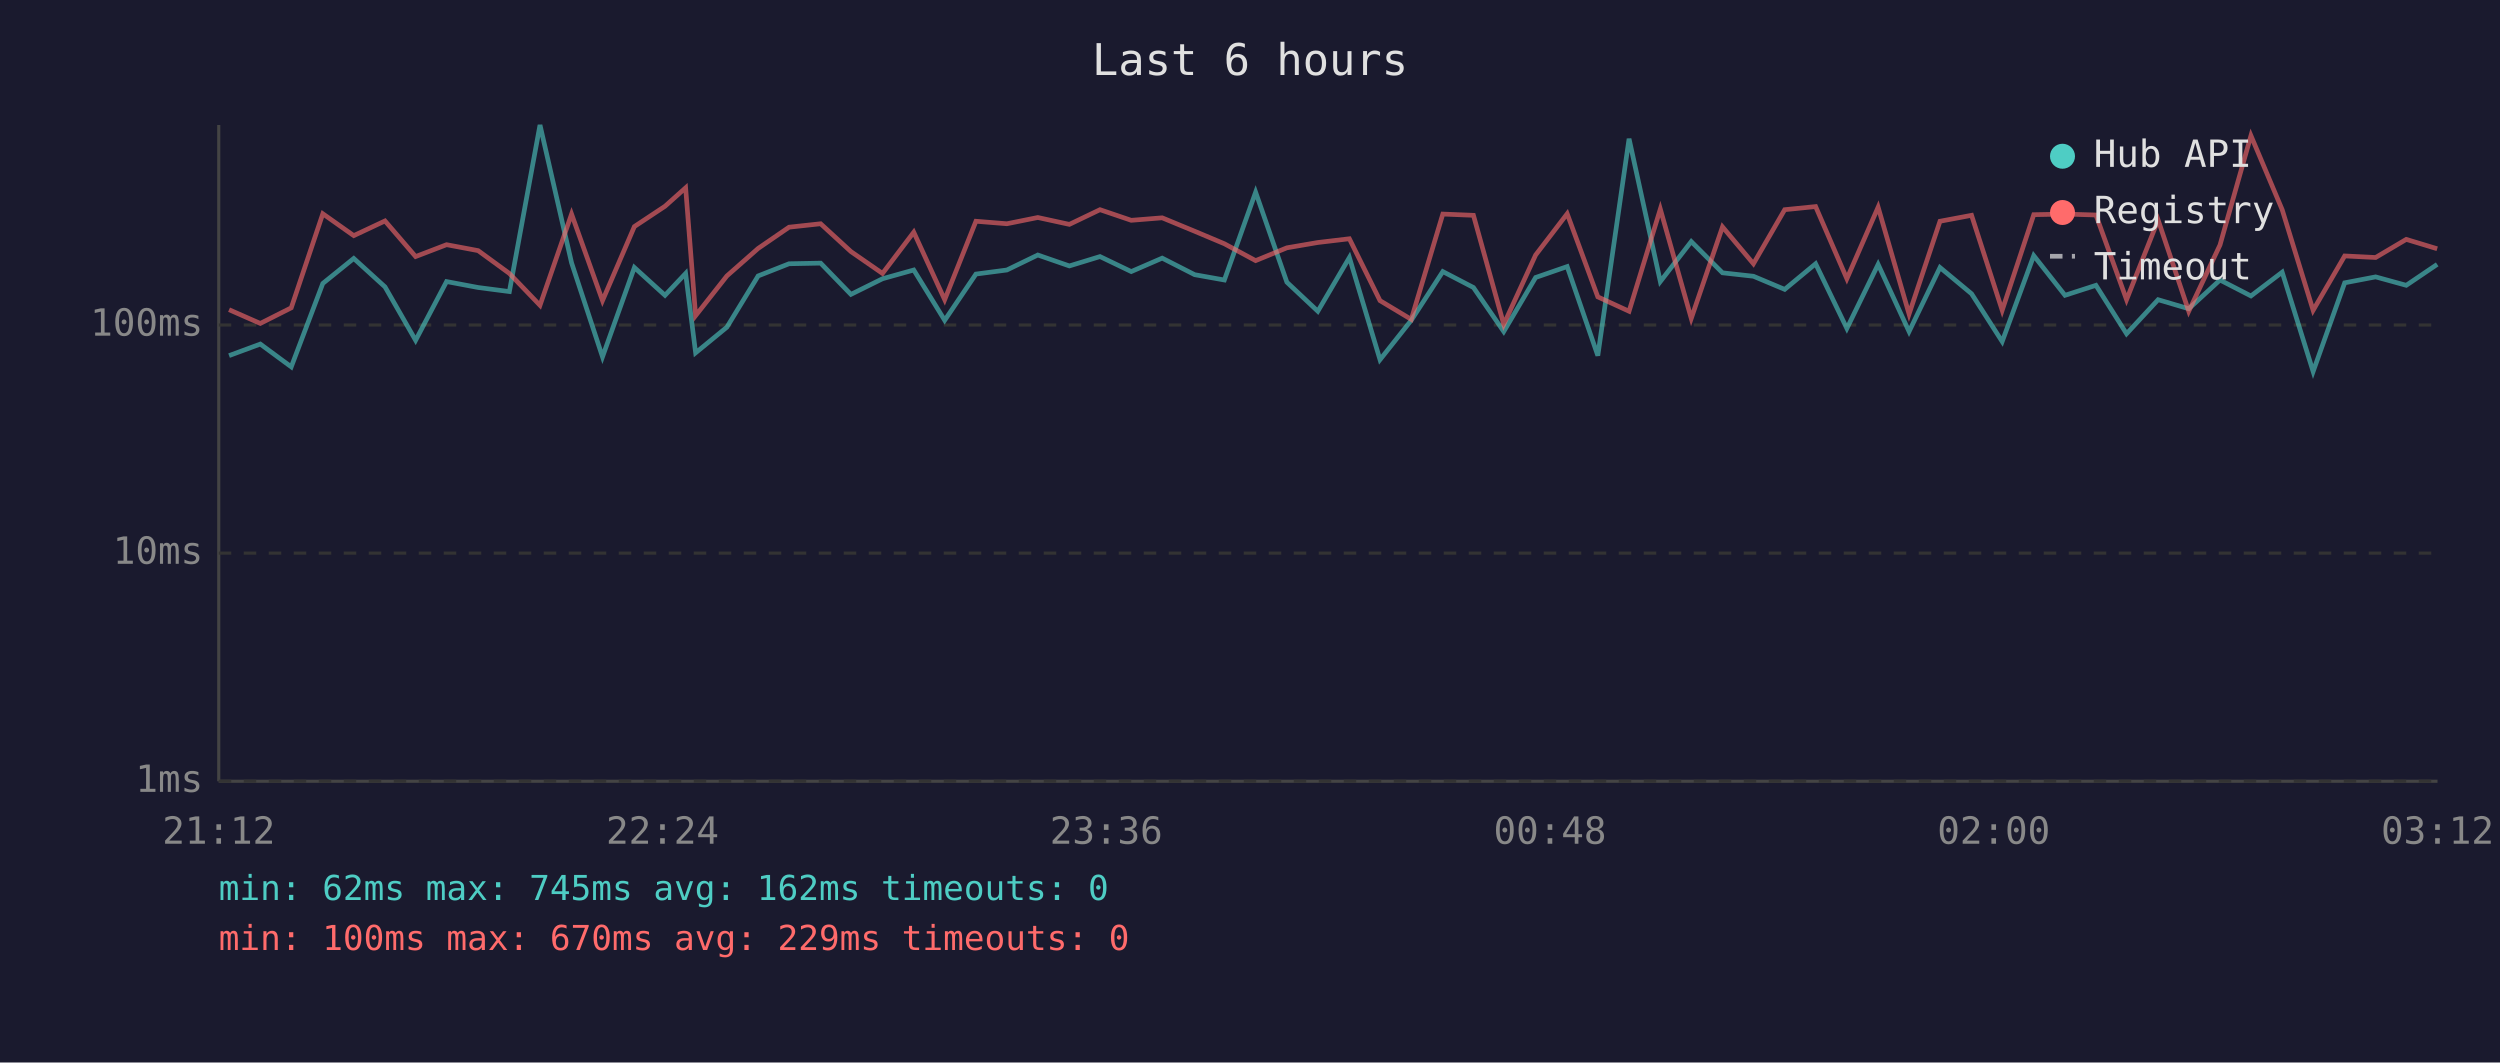
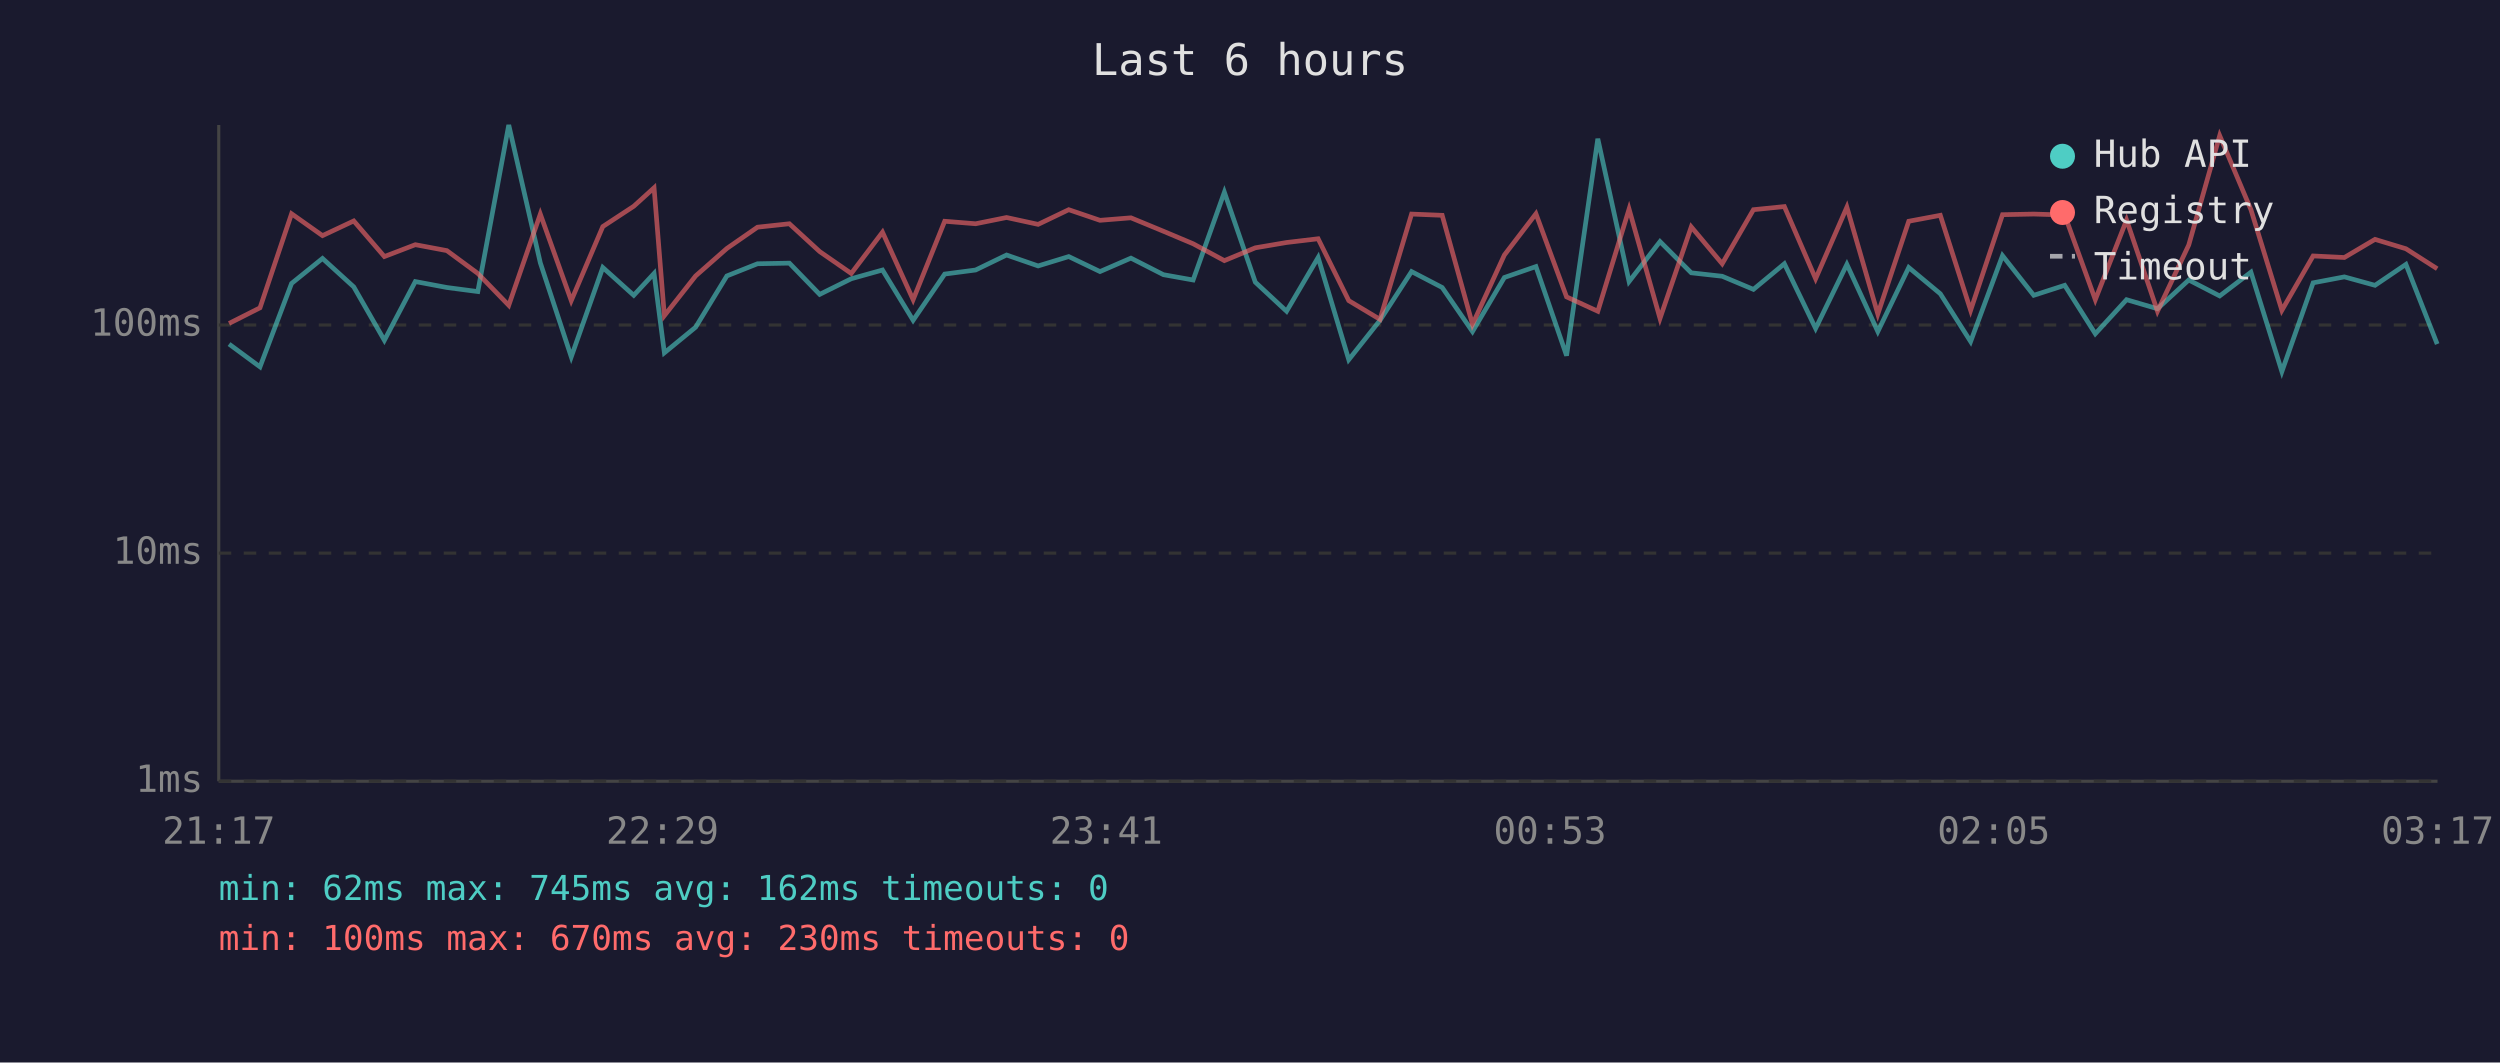
<svg xmlns="http://www.w3.org/2000/svg" viewBox="0 0 800 340" font-family="monospace" font-size="12">
  <rect width="800" height="340" fill="#1a1a2e" />
  <text x="400" y="24" fill="#e0e0e0" font-size="14" text-anchor="middle">Last 6 hours</text>
  <line x1="70" y1="40" x2="70" y2="250" stroke="#444" stroke-width="1" />
  <line x1="70" y1="250" x2="780" y2="250" stroke="#444" stroke-width="1" />
  <line x1="70" y1="250" x2="780" y2="250" stroke="#333" stroke-width="1" stroke-dasharray="4" />
  <text x="65" y="250" fill="#888" text-anchor="end" dominant-baseline="middle">1ms</text>
  <line x1="70" y1="177" x2="780" y2="177" stroke="#333" stroke-width="1" stroke-dasharray="4" />
  <text x="65" y="177" fill="#888" text-anchor="end" dominant-baseline="middle">10ms</text>
  <line x1="70" y1="104" x2="780" y2="104" stroke="#333" stroke-width="1" stroke-dasharray="4" />
  <text x="65" y="104" fill="#888" text-anchor="end" dominant-baseline="middle">100ms</text>
-   <text x="70" y="270" fill="#888" text-anchor="middle">21:12</text>
-   <text x="212" y="270" fill="#888" text-anchor="middle">22:24</text>
-   <text x="354" y="270" fill="#888" text-anchor="middle">23:36</text>
-   <text x="496" y="270" fill="#888" text-anchor="middle">00:48</text>
-   <text x="638" y="270" fill="#888" text-anchor="middle">02:00</text>
-   <text x="780" y="270" fill="#888" text-anchor="middle">03:12</text>
-   <polyline points="73.3,113.8 83.3,110.1 93.2,117.4 103.3,90.7 113.2,82.7 123.2,91.8 133.0,108.9 142.9,90.1 153.0,92.0 163.0,93.3 172.8,40.0 182.9,84.1 192.8,114.2 203.0,85.6 212.8,94.5 219.4,87.5 222.6,112.9 232.6,104.7 242.6,88.3 252.5,84.4 262.6,84.2 272.3,94.2 282.4,89.2 292.4,86.4 302.3,102.5 312.3,87.7 322.2,86.4 332.1,81.6 342.2,85.1 352.0,82.1 362.0,86.9 371.9,82.6 382.3,87.9 391.8,89.6 401.8,61.5 411.8,90.3 421.7,99.6 431.8,82.4 441.6,115.1 451.6,102.5 461.7,86.9 471.5,92.0 481.2,106.1 491.4,88.8 501.5,85.3 511.3,113.8 521.3,44.4 531.3,90.1 541.2,77.3 551.2,87.3 561.1,88.4 571.1,92.6 581.0,84.4 591.0,105.1 601.0,84.6 610.9,106.1 620.8,85.6 630.9,94.0 640.7,109.3 650.8,81.8 660.8,94.5 670.7,91.3 680.5,106.8 690.6,95.9 700.4,98.8 710.4,89.6 720.3,94.7 730.3,87.1 740.2,118.9 750.3,90.5 760.2,88.6 770.0,91.3 779.9,84.6" fill="none" stroke="#4ecdc4" stroke-width="1.5" opacity="0.6" />
-   <polyline points="73.3,99.1 83.3,103.5 93.2,98.5 103.3,68.4 113.2,75.4 123.2,70.7 133.0,82.1 142.9,78.3 153.0,80.2 163.0,87.5 172.8,97.7 182.9,68.5 192.8,96.2 203.0,72.5 212.8,66.0 219.4,60.1 222.6,101.0 232.6,88.3 242.6,79.5 252.5,72.7 262.6,71.6 272.3,80.5 282.4,87.5 292.4,74.3 302.3,95.9 312.3,70.8 322.2,71.6 332.1,69.6 342.2,71.8 352.0,67.1 362.0,70.5 371.9,69.7 382.3,74.0 391.8,78.0 401.8,83.4 411.8,79.3 421.7,77.6 431.8,76.4 441.6,96.2 451.6,102.2 461.7,68.5 471.5,68.9 481.2,103.8 491.4,81.6 501.5,68.4 511.3,95.0 521.3,99.6 531.3,66.9 541.2,101.9 551.2,72.6 561.1,84.4 571.1,67.1 581.0,66.1 591.0,89.2 601.0,66.3 610.9,100.5 620.8,70.8 630.9,68.9 640.7,99.3 650.8,68.7 660.8,68.5 670.7,68.8 680.5,95.9 690.6,70.4 700.4,99.6 710.4,78.4 720.3,43.4 730.3,67.1 740.2,99.3 750.3,81.9 760.2,82.4 770.0,76.6 779.9,79.6" fill="none" stroke="#ff6b6b" stroke-width="1.5" opacity="0.6" />
+   <text x="70" y="270" fill="#888" text-anchor="middle">21:17</text>
+   <text x="212" y="270" fill="#888" text-anchor="middle">22:29</text>
+   <text x="354" y="270" fill="#888" text-anchor="middle">23:41</text>
+   <text x="496" y="270" fill="#888" text-anchor="middle">00:53</text>
+   <text x="638" y="270" fill="#888" text-anchor="middle">02:05</text>
+   <text x="780" y="270" fill="#888" text-anchor="middle">03:17</text>
+   <polyline points="73.3,110.1 83.2,117.4 93.3,90.7 103.2,82.7 113.2,91.8 123.0,108.9 132.9,90.1 143.0,92.0 152.9,93.3 162.8,40.0 172.9,84.1 182.8,114.2 192.9,85.6 202.8,94.5 209.3,87.5 212.6,112.9 222.6,104.7 232.6,88.3 242.4,84.4 252.6,84.2 262.3,94.2 272.4,89.2 282.4,86.4 292.2,102.5 302.3,87.7 312.2,86.4 322.1,81.6 332.2,85.1 342.0,82.1 352.0,86.9 361.9,82.6 372.3,87.9 381.8,89.6 391.8,61.5 401.7,90.3 411.7,99.6 421.8,82.4 431.6,115.1 441.6,102.5 451.7,86.9 461.5,92.0 471.2,106.1 481.4,88.8 491.5,85.3 501.3,113.8 511.3,44.4 521.3,90.1 531.2,77.3 541.2,87.3 551.1,88.4 561.1,92.6 571.0,84.4 581.0,105.1 591.0,84.6 600.9,106.1 610.8,85.6 620.9,94.0 630.6,109.3 640.8,81.8 650.8,94.5 660.7,91.3 670.5,106.8 680.5,95.9 690.4,98.8 700.4,89.6 710.3,94.7 720.3,87.1 730.2,118.9 740.2,90.5 750.2,88.6 760.0,91.3 769.9,84.6 779.9,110.1" fill="none" stroke="#4ecdc4" stroke-width="1.5" opacity="0.6" />
+   <polyline points="73.3,103.5 83.2,98.5 93.3,68.4 103.2,75.4 113.2,70.7 123.0,82.1 132.9,78.3 143.0,80.2 152.9,87.5 162.8,97.7 172.9,68.5 182.8,96.2 192.9,72.5 202.8,66.0 209.3,60.1 212.6,101.0 222.6,88.3 232.6,79.5 242.4,72.7 252.6,71.6 262.3,80.5 272.4,87.5 282.4,74.3 292.2,95.9 302.3,70.8 312.2,71.6 322.1,69.6 332.2,71.8 342.0,67.1 352.0,70.5 361.9,69.7 372.3,74.0 381.8,78.0 391.8,83.4 401.7,79.3 411.7,77.6 421.8,76.4 431.6,96.2 441.6,102.2 451.7,68.5 461.5,68.9 471.2,103.8 481.4,81.6 491.5,68.4 501.3,95.0 511.3,99.6 521.3,66.9 531.2,101.9 541.2,72.6 551.1,84.4 561.1,67.1 571.0,66.1 581.0,89.2 591.0,66.3 600.9,100.5 610.8,70.8 620.9,68.9 630.6,99.3 640.8,68.7 650.8,68.5 660.7,68.8 670.5,95.9 680.5,70.4 690.4,99.6 700.4,78.4 710.3,43.4 720.3,67.1 730.2,99.3 740.2,81.9 750.2,82.4 760.0,76.6 769.9,79.6 779.9,86.0" fill="none" stroke="#ff6b6b" stroke-width="1.5" opacity="0.6" />
  <circle cx="660" cy="50" r="4" fill="#4ecdc4" />
  <text x="670" y="50" fill="#e0e0e0" dominant-baseline="middle">Hub API</text>
  <circle cx="660" cy="68" r="4" fill="#ff6b6b" />
  <text x="670" y="68" fill="#e0e0e0" dominant-baseline="middle">Registry</text>
  <line x1="656" y1="82" x2="664" y2="82" stroke="#e0e0e0" stroke-width="1.5" stroke-dasharray="4,3" opacity="0.7" />
  <text x="670" y="86" fill="#e0e0e0" dominant-baseline="middle">Timeout</text>
  <text x="70" y="288" fill="#4ecdc4" font-size="11">min: 62ms  max: 745ms  avg: 162ms  timeouts: 0</text>
-   <text x="70" y="304" fill="#ff6b6b" font-size="11">min: 100ms  max: 670ms  avg: 229ms  timeouts: 0</text>
+   <text x="70" y="304" fill="#ff6b6b" font-size="11">min: 100ms  max: 670ms  avg: 230ms  timeouts: 0</text>
</svg>
